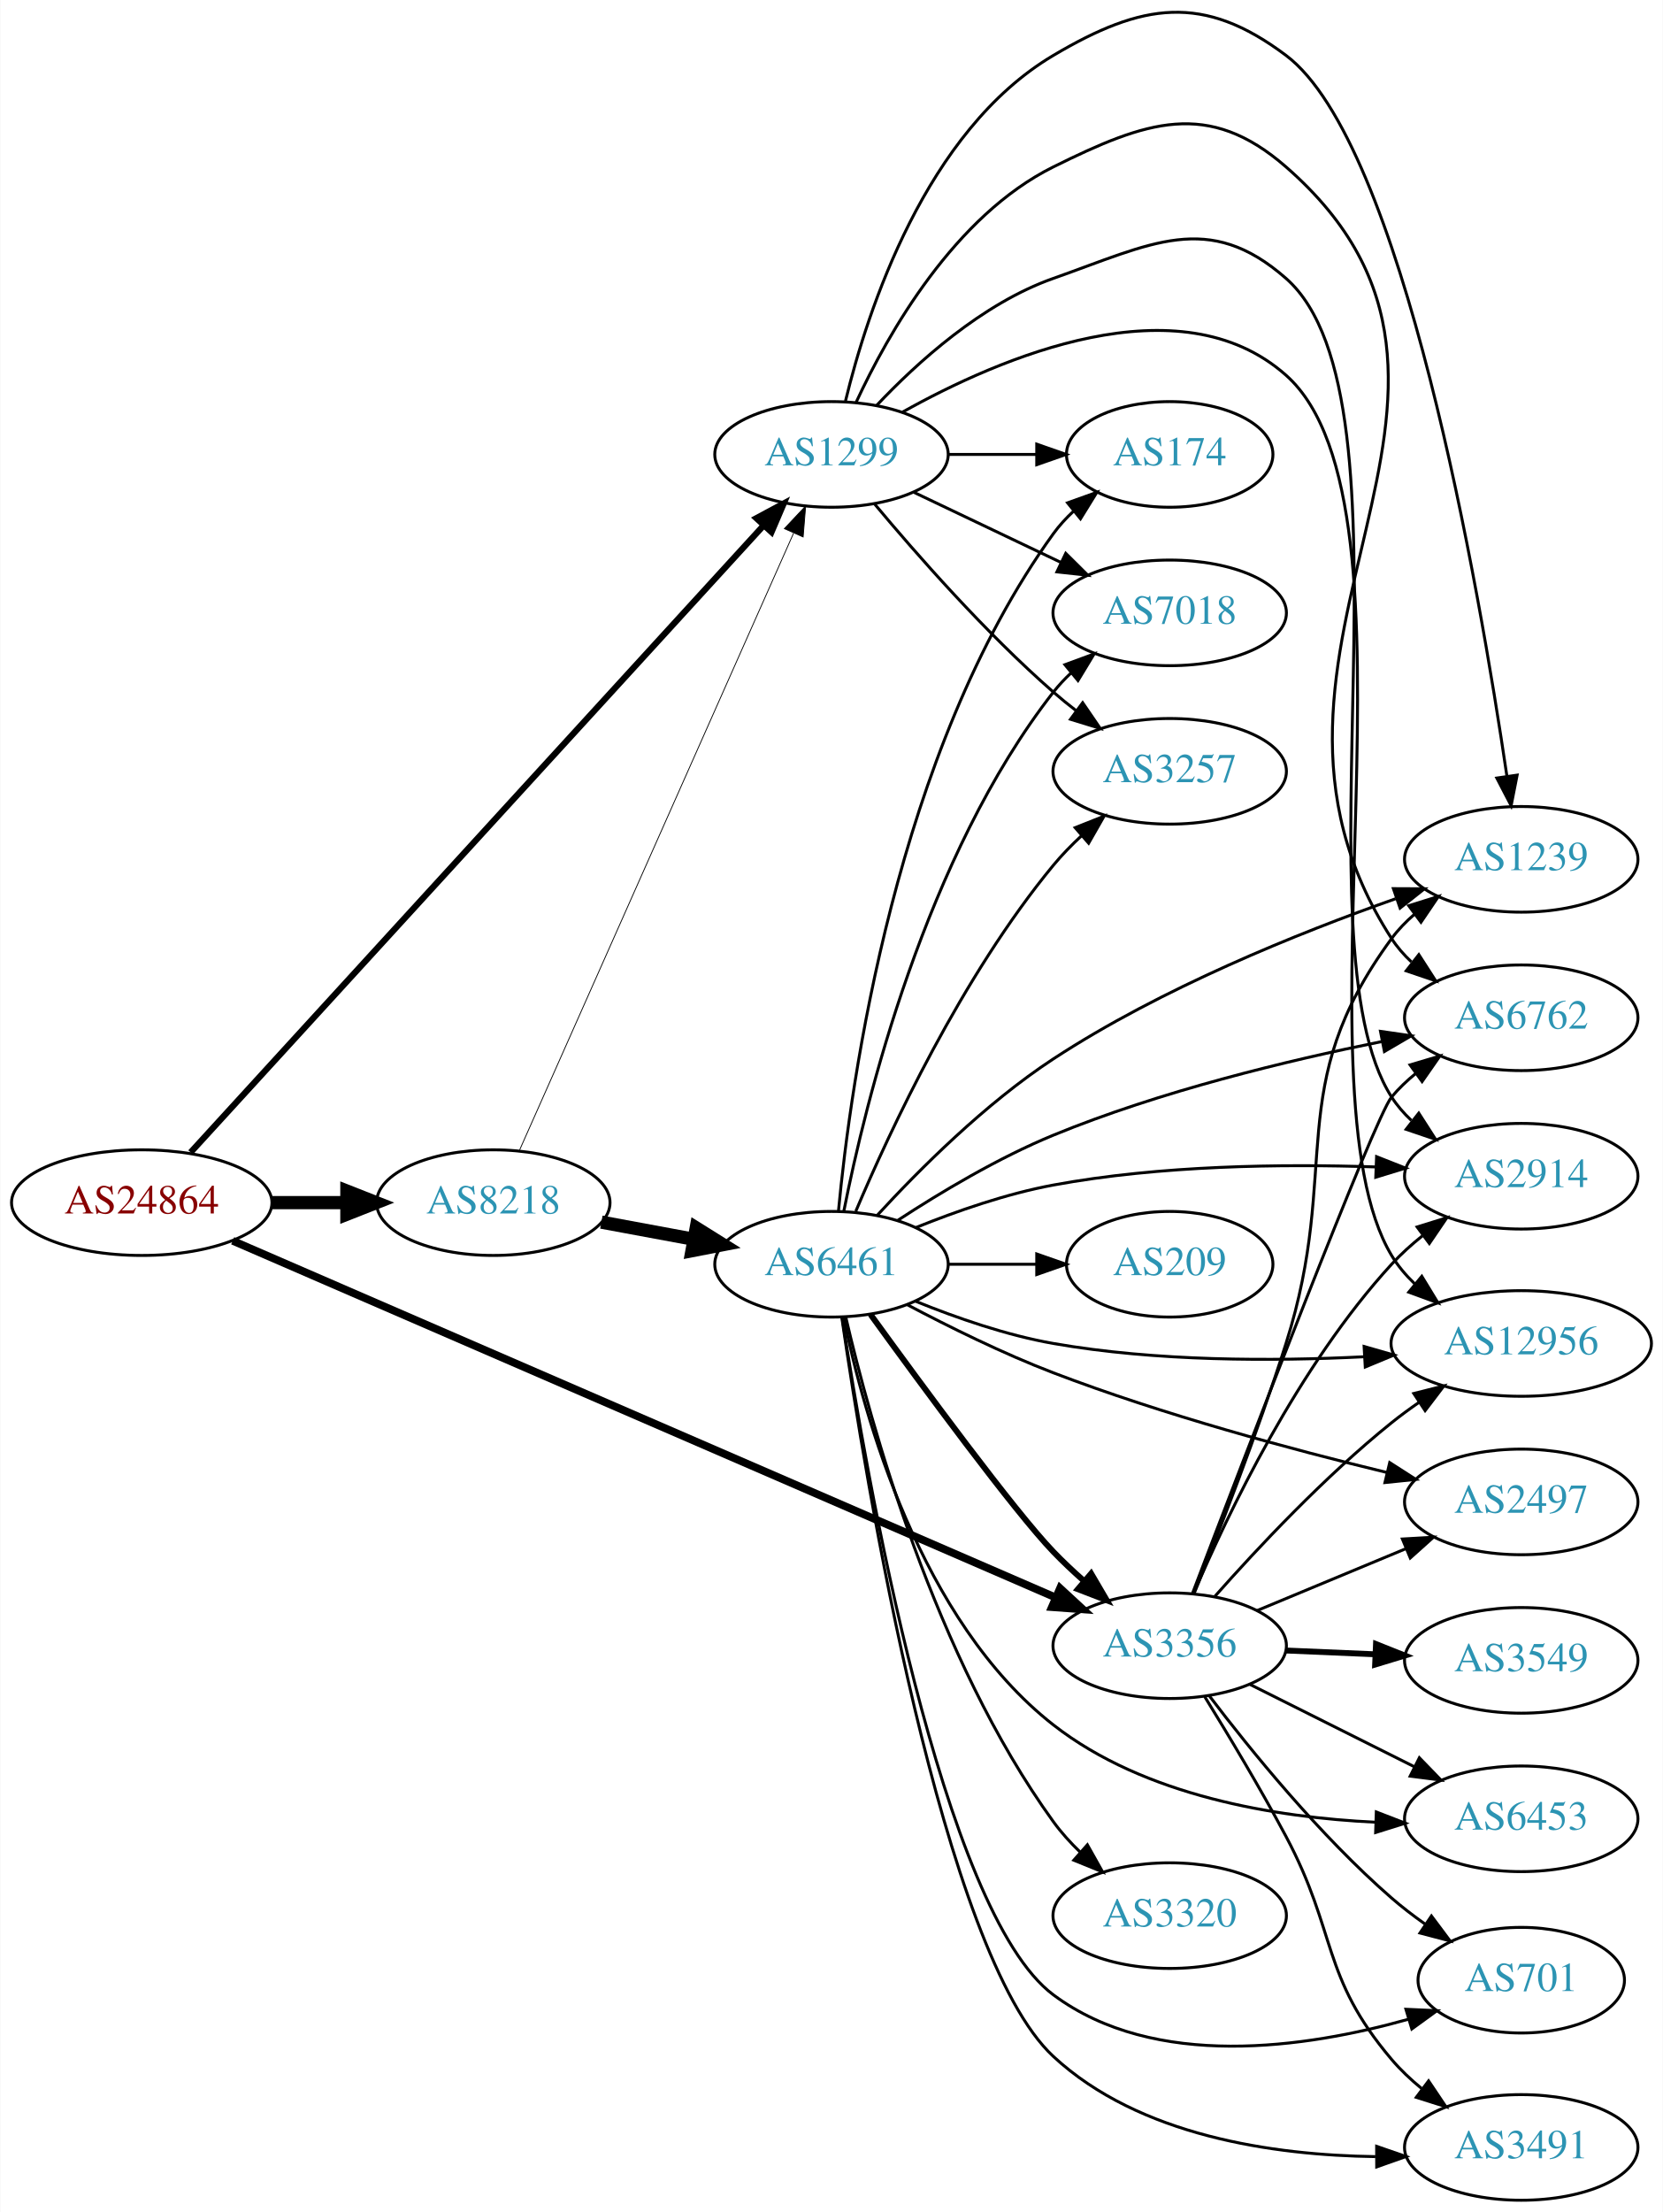
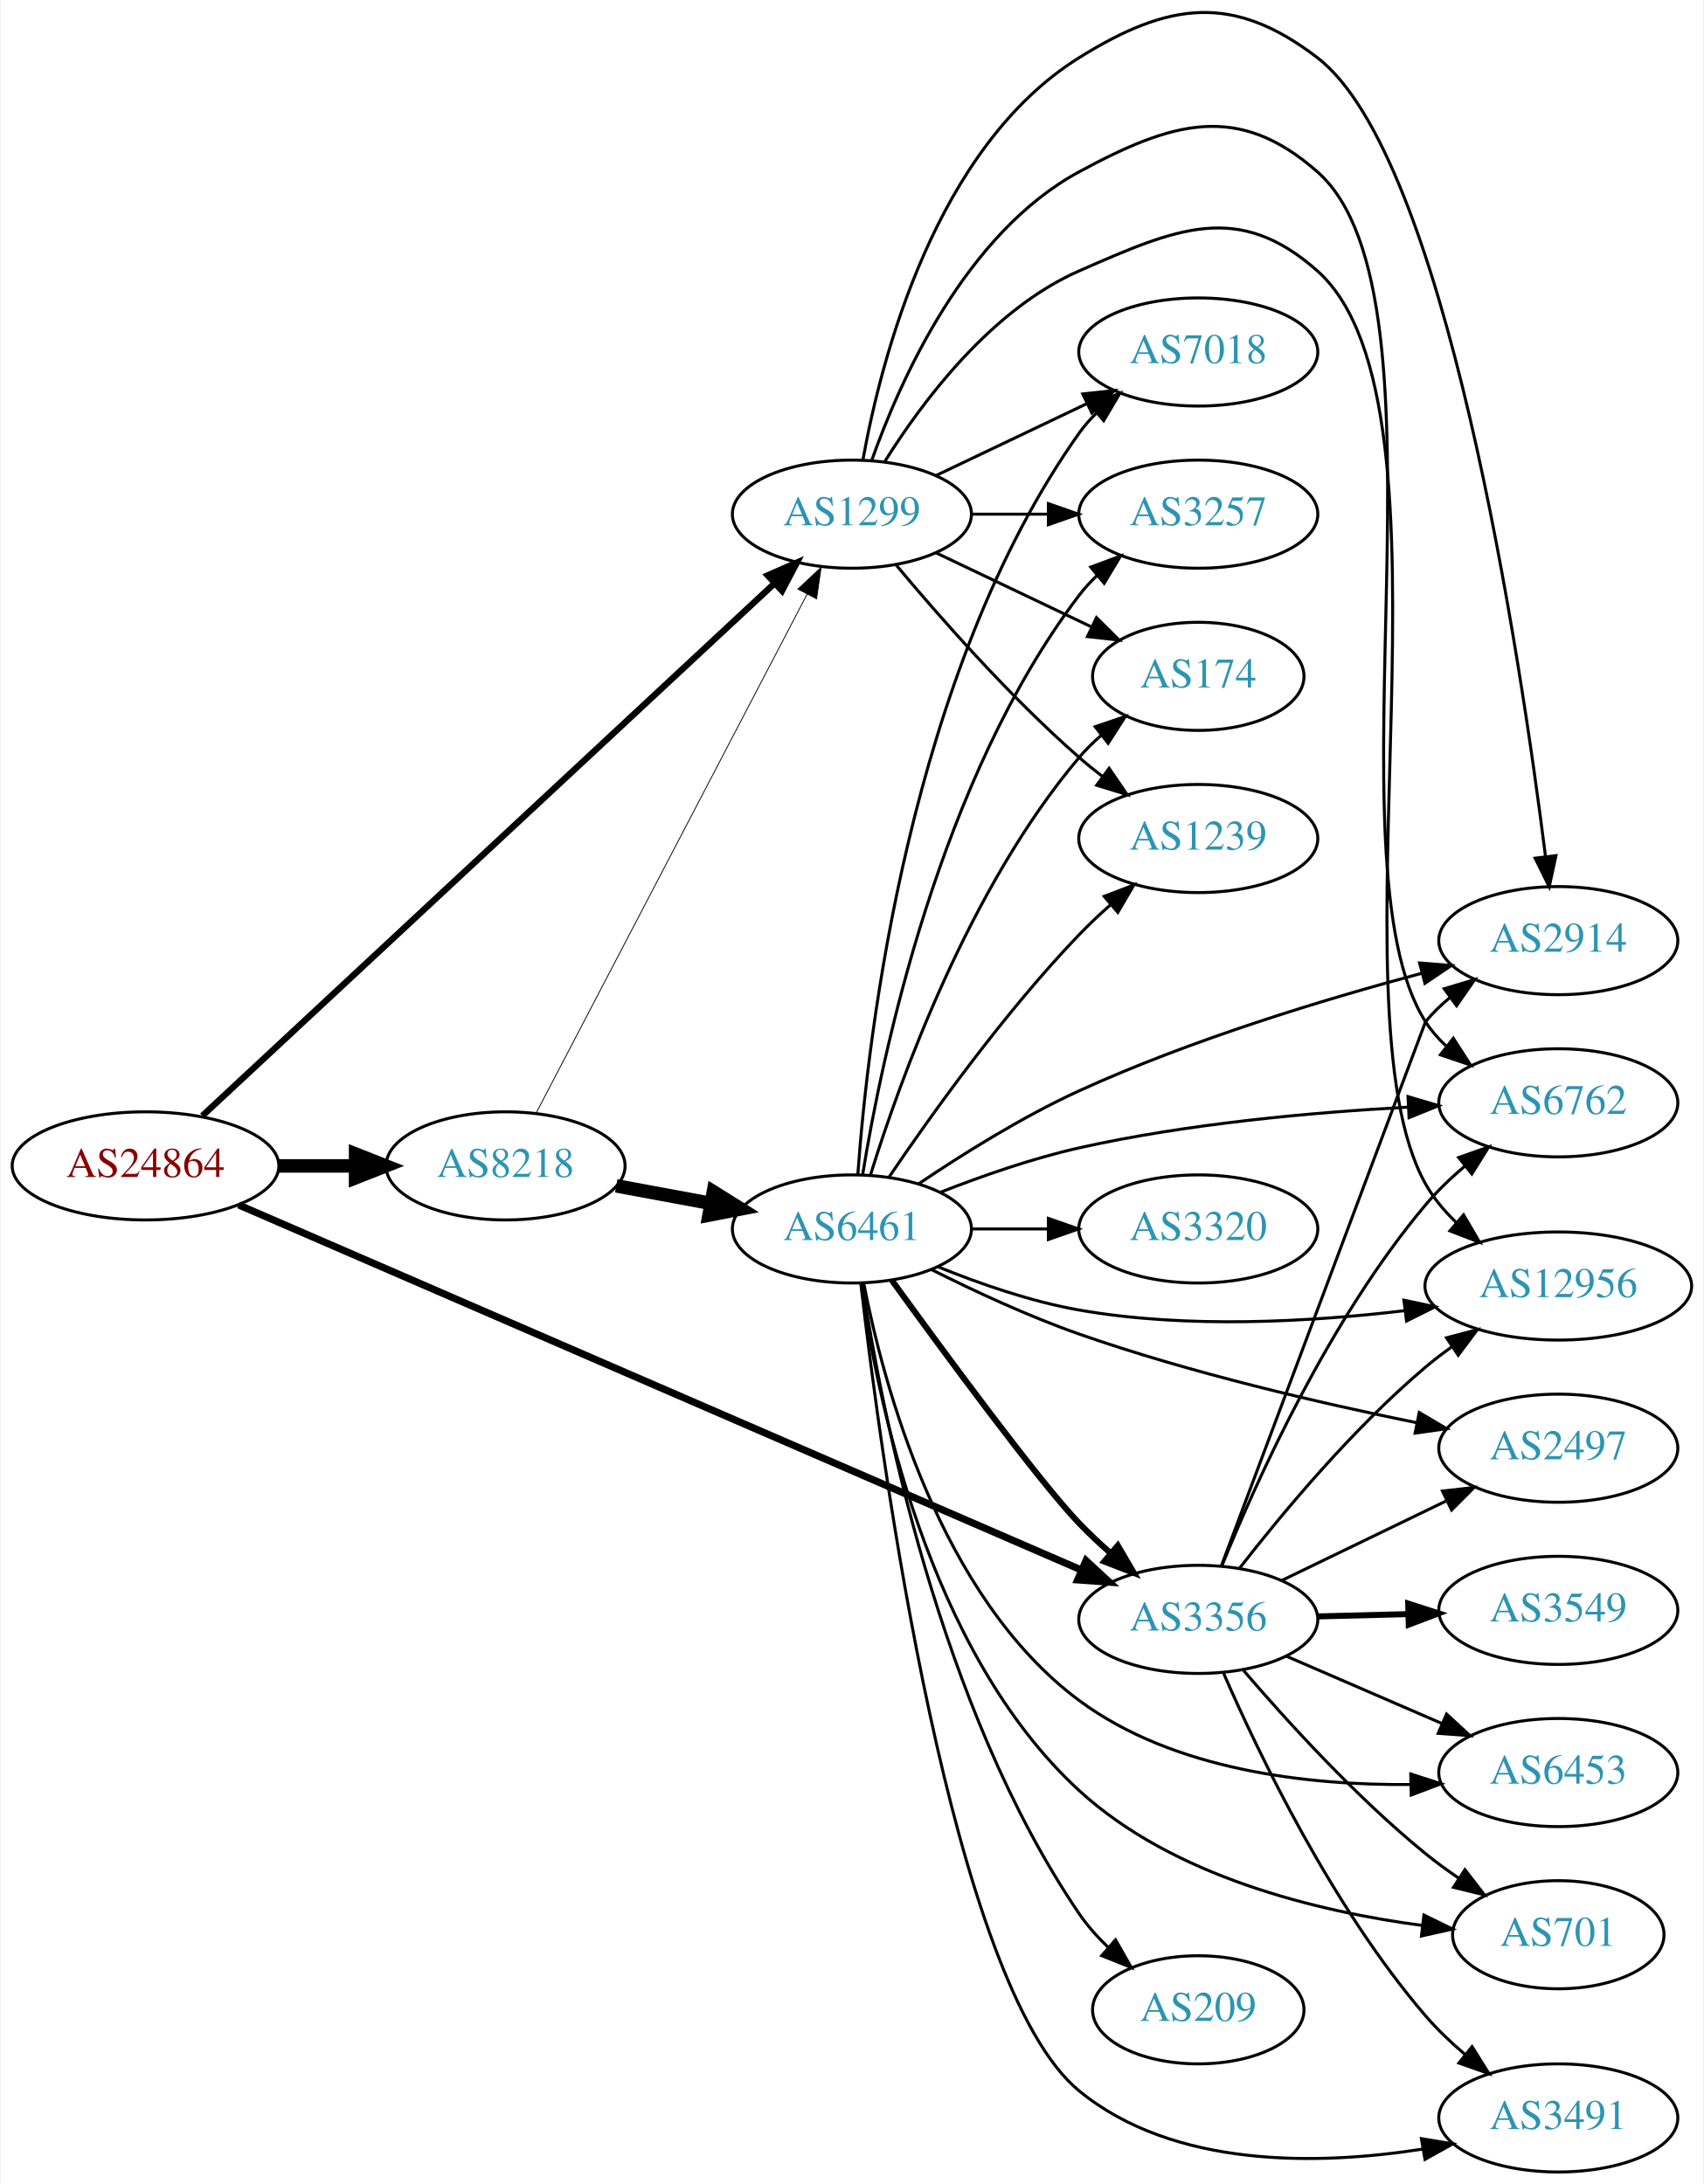
- <svg xmlns="http://www.w3.org/2000/svg" xmlns:xlink="http://www.w3.org/1999/xlink" width="567pt" height="754pt" viewBox="0.00 0.00 566.66 753.88">
-   <g id="graph0" class="graph" transform="scale(1 1) rotate(0) translate(4 749.875)">
-     <polygon fill="white" stroke="none" points="-4,4 -4,-749.875 562.663,-749.875 562.663,4 -4,4" />
+ <svg xmlns="http://www.w3.org/2000/svg" xmlns:xlink="http://www.w3.org/1999/xlink" width="567pt" height="727pt" viewBox="0.00 0.00 566.66 727.20">
+   <g id="graph0" class="graph" transform="scale(1 1) rotate(0) translate(4 723.201)">
+     <polygon fill="white" stroke="none" points="-4,4 -4,-723.201 562.663,-723.201 562.663,4 -4,4" />
    <g id="node1" class="node">
      <g id="a_node1">
        <a xlink:href="/asn/24864" xlink:title="AS24864 ~ Raiffeisen Informatik GmbH [AT]">
-           <ellipse fill="#ffffff" stroke="black" cx="44.196" cy="-340" rx="44.393" ry="18" />
-           <text text-anchor="middle" x="44.196" y="-336.3" font-family="Times,serif" font-size="14.00" fill="#880000">AS24864</text>
+           <ellipse fill="#ffffff" stroke="black" cx="44.196" cy="-335" rx="44.393" ry="18" />
+           <text text-anchor="middle" x="44.196" y="-331.3" font-family="Times,serif" font-size="14.00" fill="#880000">AS24864</text>
        </a>
      </g>
    </g>
    <g id="node2" class="node">
      <g id="a_node2">
        <a xlink:href="/asn/1299" xlink:title="AS1299 ~ Telia Carrier [EU]">
-           <ellipse fill="#ffffff" stroke="black" cx="279.332" cy="-595" rx="39.794" ry="18" />
-           <text text-anchor="middle" x="279.332" y="-591.3" font-family="Times,serif" font-size="14.00" fill="#2c94b3">AS1299</text>
+           <ellipse fill="#ffffff" stroke="black" cx="279.332" cy="-552" rx="39.794" ry="18" />
+           <text text-anchor="middle" x="279.332" y="-548.3" font-family="Times,serif" font-size="14.00" fill="#2c94b3">AS1299</text>
        </a>
      </g>
    </g>
    <g id="edge1" class="edge">
-       <path fill="none" stroke="black" stroke-width="2.118" d="M60.855,-357.127C101.266,-401.328 209.174,-519.357 256.064,-570.644" />
-       <polygon fill="black" stroke="black" stroke-width="2.118" points="253.715,-573.262 263.045,-578.28 258.881,-568.538 253.715,-573.262" />
+       <path fill="none" stroke="black" stroke-width="2.118" d="M63.103,-351.667C104.412,-390.118 206.444,-485.087 253.646,-529.023" />
+       <polygon fill="black" stroke="black" stroke-width="2.118" points="251.295,-531.616 261,-535.868 256.065,-526.492 251.295,-531.616" />
    </g>
    <g id="node3" class="node">
      <g id="a_node3">
        <a xlink:href="/asn/3356" xlink:title="AS3356 ~ Level 3 Parent, LLC [US]">
-           <ellipse fill="#ffffff" stroke="black" cx="394.625" cy="-189" rx="39.794" ry="18" />
-           <text text-anchor="middle" x="394.625" y="-185.3" font-family="Times,serif" font-size="14.00" fill="#2c94b3">AS3356</text>
+           <ellipse fill="#ffffff" stroke="black" cx="394.625" cy="-184" rx="39.794" ry="18" />
+           <text text-anchor="middle" x="394.625" y="-180.3" font-family="Times,serif" font-size="14.00" fill="#2c94b3">AS3356</text>
        </a>
      </g>
    </g>
    <g id="edge2" class="edge">
-       <path fill="none" stroke="black" stroke-width="2.647" d="M75.204,-326.995C138.582,-299.529 285.964,-235.657 355.725,-205.425" />
-       <polygon fill="black" stroke="black" stroke-width="2.647" points="357.252,-208.577 365.036,-201.39 354.469,-202.155 357.252,-208.577" />
+       <path fill="none" stroke="black" stroke-width="2.382" d="M75.204,-321.995C138.582,-294.529 285.964,-230.657 355.725,-200.425" />
+       <polygon fill="black" stroke="black" stroke-width="2.382" points="357.252,-203.577 365.036,-196.39 354.469,-197.155 357.252,-203.577" />
    </g>
    <g id="node4" class="node">
      <g id="a_node4">
        <a xlink:href="/asn/8218" xlink:title="AS8218 ~ legacy Neotelecoms [FR]">
-           <ellipse fill="#ffffff" stroke="black" cx="164.039" cy="-340" rx="39.794" ry="18" />
-           <text text-anchor="middle" x="164.039" y="-336.3" font-family="Times,serif" font-size="14.00" fill="#2c94b3">AS8218</text>
+           <ellipse fill="#ffffff" stroke="black" cx="164.039" cy="-335" rx="39.794" ry="18" />
+           <text text-anchor="middle" x="164.039" y="-331.3" font-family="Times,serif" font-size="14.00" fill="#2c94b3">AS8218</text>
        </a>
      </g>
    </g>
    <g id="edge3" class="edge">
-       <path fill="none" stroke="black" stroke-width="4.5" d="M88.407,-340C96.72,-340 105.482,-340 113.965,-340" />
-       <polygon fill="black" stroke="black" stroke-width="4.5" points="114.123,-343.938 124.123,-340 114.123,-336.063 114.123,-343.938" />
+       <path fill="none" stroke="black" stroke-width="4.5" d="M88.407,-335C96.72,-335 105.482,-335 113.965,-335" />
+       <polygon fill="black" stroke="black" stroke-width="4.5" points="114.123,-338.938 124.123,-335 114.123,-331.063 114.123,-338.938" />
    </g>
    <g id="node5" class="node">
      <g id="a_node5">
        <a xlink:href="/asn/2914" xlink:title="AS2914 ~ NTT America, Inc. [US]">
-           <ellipse fill="#ffffff" stroke="black" cx="514.467" cy="-349" rx="39.794" ry="18" />
-           <text text-anchor="middle" x="514.467" y="-345.3" font-family="Times,serif" font-size="14.00" fill="#2c94b3">AS2914</text>
+           <ellipse fill="#ffffff" stroke="black" cx="514.467" cy="-410" rx="39.794" ry="18" />
+           <text text-anchor="middle" x="514.467" y="-406.3" font-family="Times,serif" font-size="14.00" fill="#2c94b3">AS2914</text>
        </a>
      </g>
    </g>
    <g id="edge4" class="edge">
-       <path fill="none" stroke="black" d="M294.669,-611.652C308.432,-626.251 330.669,-646.441 354.978,-655 388.219,-666.703 407.805,-678.27 434.271,-655 481.218,-613.721 436.524,-428.623 470.271,-376 472.133,-373.097 474.43,-370.451 476.987,-368.053" />
-       <polygon fill="black" stroke="black" points="479.536,-370.502 485.259,-361.586 475.225,-364.988 479.536,-370.502" />
+       <path fill="none" stroke="black" d="M283.012,-570.154C289.034,-603.576 307.068,-674.153 354.978,-704 384.89,-722.634 406.298,-725.435 434.271,-704 476.899,-671.336 501.75,-505.312 510.189,-438.203" />
+       <polygon fill="black" stroke="black" points="513.702,-438.307 511.446,-427.955 506.754,-437.454 513.702,-438.307" />
    </g>
    <g id="node6" class="node">
      <g id="a_node6">
-         <a xlink:href="/asn/174" xlink:title="AS174 ~ Cogent Communications [US]">
-           <ellipse fill="#ffffff" stroke="black" cx="394.625" cy="-595" rx="35.194" ry="18" />
-           <text text-anchor="middle" x="394.625" y="-591.3" font-family="Times,serif" font-size="14.00" fill="#2c94b3">AS174</text>
+         <a xlink:href="/asn/7018" xlink:title="AS7018 ~ AT&amp;T Services, Inc. [US]">
+           <ellipse fill="#ffffff" stroke="black" cx="394.625" cy="-606" rx="39.794" ry="18" />
+           <text text-anchor="middle" x="394.625" y="-602.3" font-family="Times,serif" font-size="14.00" fill="#2c94b3">AS7018</text>
        </a>
      </g>
    </g>
    <g id="edge5" class="edge">
-       <path fill="none" stroke="black" d="M319.004,-595C328.709,-595 339.2,-595 349.163,-595" />
-       <polygon fill="black" stroke="black" points="349.299,-598.5 359.299,-595 349.299,-591.5 349.299,-598.5" />
+       <path fill="none" stroke="black" d="M307.468,-564.934C322.462,-572.081 341.283,-581.052 357.506,-588.785" />
+       <polygon fill="black" stroke="black" points="356.177,-592.028 366.71,-593.171 359.188,-585.709 356.177,-592.028" />
    </g>
    <g id="node7" class="node">
      <g id="a_node7">
-         <a xlink:href="/asn/12956" xlink:title="AS12956 ~ TELXIUS [ES]">
-           <ellipse fill="#ffffff" stroke="black" cx="514.467" cy="-292" rx="44.393" ry="18" />
-           <text text-anchor="middle" x="514.467" y="-288.3" font-family="Times,serif" font-size="14.00" fill="#2c94b3">AS12956</text>
+         <a xlink:href="/asn/6762" xlink:title="AS6762 ~ TELECOM ITALIA SPARKLE S.p.A. [IT]">
+           <ellipse fill="#ffffff" stroke="black" cx="514.467" cy="-356" rx="39.794" ry="18" />
+           <text text-anchor="middle" x="514.467" y="-352.3" font-family="Times,serif" font-size="14.00" fill="#2c94b3">AS6762</text>
        </a>
      </g>
    </g>
    <g id="edge6" class="edge">
-       <path fill="none" stroke="black" d="M303.595,-609.451C336.813,-628.044 397.838,-654.323 434.271,-622 484.499,-577.439 435.657,-379.536 470.271,-322 472.382,-318.492 475.078,-315.292 478.091,-312.4" />
-       <polygon fill="black" stroke="black" points="480.567,-314.896 486.077,-305.846 476.126,-309.485 480.567,-314.896" />
+       <path fill="none" stroke="black" d="M285.943,-569.938C295.352,-596.545 317.101,-645.527 354.978,-666 385.98,-682.757 407.826,-689.294 434.271,-666 481.843,-624.096 436.096,-436.395 470.271,-383 472.13,-380.095 474.426,-377.448 476.981,-375.049" />
+       <polygon fill="black" stroke="black" points="479.53,-377.499 485.251,-368.581 475.218,-371.985 479.53,-377.499" />
    </g>
    <g id="node8" class="node">
      <g id="a_node8">
-         <a xlink:href="/asn/7018" xlink:title="AS7018 ~ AT&amp;T Services, Inc. [US]">
-           <ellipse fill="#ffffff" stroke="black" cx="394.625" cy="-541" rx="39.794" ry="18" />
-           <text text-anchor="middle" x="394.625" y="-537.3" font-family="Times,serif" font-size="14.00" fill="#2c94b3">AS7018</text>
+         <a xlink:href="/asn/3257" xlink:title="AS3257 ~ GTT [DE]">
+           <ellipse fill="#ffffff" stroke="black" cx="394.625" cy="-552" rx="39.794" ry="18" />
+           <text text-anchor="middle" x="394.625" y="-548.3" font-family="Times,serif" font-size="14.00" fill="#2c94b3">AS3257</text>
        </a>
      </g>
    </g>
    <g id="edge7" class="edge">
-       <path fill="none" stroke="black" d="M307.468,-582.066C322.462,-574.919 341.283,-565.948 357.506,-558.215" />
-       <polygon fill="black" stroke="black" points="359.188,-561.291 366.71,-553.829 356.177,-554.972 359.188,-561.291" />
+       <path fill="none" stroke="black" d="M319.004,-552C327.207,-552 335.971,-552 344.503,-552" />
+       <polygon fill="black" stroke="black" points="344.742,-555.5 354.742,-552 344.742,-548.5 344.742,-555.5" />
    </g>
    <g id="node9" class="node">
      <g id="a_node9">
-         <a xlink:href="/asn/3257" xlink:title="AS3257 ~ GTT [DE]">
-           <ellipse fill="#ffffff" stroke="black" cx="394.625" cy="-487" rx="39.794" ry="18" />
-           <text text-anchor="middle" x="394.625" y="-483.3" font-family="Times,serif" font-size="14.00" fill="#2c94b3">AS3257</text>
+         <a xlink:href="/asn/174" xlink:title="AS174 ~ Cogent Communications [US]">
+           <ellipse fill="#ffffff" stroke="black" cx="394.625" cy="-498" rx="35.194" ry="18" />
+           <text text-anchor="middle" x="394.625" y="-494.3" font-family="Times,serif" font-size="14.00" fill="#2c94b3">AS174</text>
        </a>
      </g>
    </g>
    <g id="edge8" class="edge">
-       <path fill="none" stroke="black" d="M293.962,-578.183C308.244,-561.071 331.791,-534.255 354.978,-514 357.444,-511.846 360.082,-509.706 362.78,-507.628" />
-       <polygon fill="black" stroke="black" points="364.953,-510.375 370.934,-501.63 360.805,-504.736 364.953,-510.375" />
+       <path fill="none" stroke="black" d="M307.468,-539.066C322.9,-531.71 342.385,-522.423 358.92,-514.541" />
+       <polygon fill="black" stroke="black" points="360.741,-517.551 368.262,-510.089 357.729,-511.232 360.741,-517.551" />
    </g>
    <g id="node10" class="node">
      <g id="a_node10">
        <a xlink:href="/asn/1239" xlink:title="AS1239 ~ Sprint [US]">
-           <ellipse fill="#ffffff" stroke="black" cx="514.467" cy="-457" rx="39.794" ry="18" />
-           <text text-anchor="middle" x="514.467" y="-453.3" font-family="Times,serif" font-size="14.00" fill="#2c94b3">AS1239</text>
+           <ellipse fill="#ffffff" stroke="black" cx="394.625" cy="-444" rx="39.794" ry="18" />
+           <text text-anchor="middle" x="394.625" y="-440.3" font-family="Times,serif" font-size="14.00" fill="#2c94b3">AS1239</text>
        </a>
      </g>
    </g>
    <g id="edge9" class="edge">
-       <path fill="none" stroke="black" d="M284.11,-613.23C291.571,-643.953 311.403,-705.21 354.978,-731 385.306,-748.95 406.104,-752.179 434.271,-731 474.022,-701.111 500.152,-549.419 509.562,-485.482" />
-       <polygon fill="black" stroke="black" points="513.066,-485.703 511.027,-475.307 506.138,-484.706 513.066,-485.703" />
+       <path fill="none" stroke="black" d="M293.962,-535.183C308.244,-518.071 331.791,-491.255 354.978,-471 357.444,-468.846 360.082,-466.706 362.78,-464.628" />
+       <polygon fill="black" stroke="black" points="364.953,-467.375 370.934,-458.63 360.805,-461.736 364.953,-467.375" />
    </g>
    <g id="node11" class="node">
      <g id="a_node11">
-         <a xlink:href="/asn/6762" xlink:title="AS6762 ~ TELECOM ITALIA SPARKLE S.p.A. [IT]">
-           <ellipse fill="#ffffff" stroke="black" cx="514.467" cy="-403" rx="39.794" ry="18" />
-           <text text-anchor="middle" x="514.467" y="-399.3" font-family="Times,serif" font-size="14.00" fill="#2c94b3">AS6762</text>
+         <a xlink:href="/asn/12956" xlink:title="AS12956 ~ TELXIUS [ES]">
+           <ellipse fill="#ffffff" stroke="black" cx="514.467" cy="-295" rx="44.393" ry="18" />
+           <text text-anchor="middle" x="514.467" y="-291.3" font-family="Times,serif" font-size="14.00" fill="#2c94b3">AS12956</text>
        </a>
      </g>
    </g>
    <g id="edge10" class="edge">
-       <path fill="none" stroke="black" d="M287.763,-612.834C298.615,-636.237 321.248,-676.292 354.978,-693 386.557,-708.643 407.716,-716.168 434.271,-693 523.172,-615.439 406.2,-529.065 470.271,-430 472.144,-427.104 474.449,-424.464 477.011,-422.068" />
-       <polygon fill="black" stroke="black" points="479.561,-424.518 485.291,-415.607 475.254,-418.999 479.561,-424.518" />
-     </g>
-     <g id="edge18" class="edge">
-       <path fill="none" stroke="black" d="M402.89,-206.999C414.294,-233.678 438.421,-284.293 470.271,-319 473.412,-322.422 477.01,-325.669 480.76,-328.676" />
-       <polygon fill="black" stroke="black" points="478.974,-331.708 489.093,-334.846 483.14,-326.082 478.974,-331.708" />
+       <path fill="none" stroke="black" d="M290.298,-569.562C302.601,-589.249 325.553,-620.103 354.978,-633 387.255,-647.148 407.927,-656.408 434.271,-633 485.124,-587.814 437.007,-388.34 470.271,-329 472.887,-324.333 476.429,-320.079 480.366,-316.282" />
+       <polygon fill="black" stroke="black" points="482.93,-318.696 488.284,-309.553 478.397,-313.362 482.93,-318.696" />
+     </g>
+     <g id="edge11" class="edge">
+       <path fill="none" stroke="black" d="M402.381,-202.011C420.756,-250.997 470.271,-383 470.271,-383 472.65,-385.91 475.43,-388.597 478.412,-391.057" />
+       <polygon fill="black" stroke="black" points="476.491,-393.987 486.64,-397.028 480.603,-388.322 476.491,-393.987" />
+     </g>
+     <g id="edge13" class="edge">
+       <path fill="none" stroke="black" d="M402.54,-201.963C413.815,-229.737 438.162,-283.872 470.271,-322 474.131,-326.583 478.695,-330.963 483.386,-334.964" />
+       <polygon fill="black" stroke="black" points="481.308,-337.784 491.3,-341.308 485.687,-332.322 481.308,-337.784" />
    </g>
    <g id="edge16" class="edge">
-       <path fill="none" stroke="black" d="M410.049,-205.842C424.392,-222.043 447.486,-246.705 470.271,-265 473.202,-267.353 476.35,-269.669 479.563,-271.895" />
-       <polygon fill="black" stroke="black" points="477.839,-274.952 488.112,-277.543 481.698,-269.111 477.839,-274.952" />
-     </g>
-     <g id="edge14" class="edge">
-       <path fill="none" stroke="black" d="M402.894,-206.667C411.121,-227.028 424.63,-261.596 434.271,-292 453.43,-352.421 432.74,-378.92 470.271,-430 472.497,-433.029 475.174,-435.796 478.091,-438.305" />
-       <polygon fill="black" stroke="black" points="476.114,-441.197 486.23,-444.347 480.286,-435.576 476.114,-441.197" />
-     </g>
-     <g id="edge15" class="edge">
-       <path fill="none" stroke="black" d="M402.394,-206.823C419.682,-252.215 464.5,-369.092 470.271,-376 472.681,-378.884 475.481,-381.555 478.476,-384.004" />
-       <polygon fill="black" stroke="black" points="476.566,-386.942 486.722,-389.961 480.665,-381.268 476.566,-386.942" />
+       <path fill="none" stroke="black" d="M408.403,-201.078C422.359,-219.035 445.979,-247.478 470.271,-268 472.988,-270.295 475.918,-272.536 478.926,-274.682" />
+       <polygon fill="black" stroke="black" points="477.249,-277.773 487.5,-280.449 481.155,-271.964 477.249,-277.773" />
    </g>
    <g id="node12" class="node">
      <g id="a_node12">
        <a xlink:href="/asn/2497" xlink:title="AS2497 ~ Internet Initiative Japan Inc. [JP]">
-           <ellipse fill="#ffffff" stroke="black" cx="514.467" cy="-238" rx="39.794" ry="18" />
-           <text text-anchor="middle" x="514.467" y="-234.3" font-family="Times,serif" font-size="14.00" fill="#2c94b3">AS2497</text>
-         </a>
-       </g>
-     </g>
-     <g id="edge11" class="edge">
-       <path fill="none" stroke="black" d="M424.452,-200.987C439.717,-207.334 458.666,-215.213 475.153,-222.069" />
-       <polygon fill="black" stroke="black" points="473.951,-225.359 484.529,-225.967 476.639,-218.896 473.951,-225.359" />
+           <ellipse fill="#ffffff" stroke="black" cx="514.467" cy="-241" rx="39.794" ry="18" />
+           <text text-anchor="middle" x="514.467" y="-237.3" font-family="Times,serif" font-size="14.00" fill="#2c94b3">AS2497</text>
+         </a>
+       </g>
+     </g>
+     <g id="edge12" class="edge">
+       <path fill="none" stroke="black" d="M422.365,-196.934C438.523,-204.75 459.338,-214.818 476.992,-223.357" />
+       <polygon fill="black" stroke="black" points="475.898,-226.716 486.425,-227.92 478.947,-220.415 475.898,-226.716" />
    </g>
    <g id="node13" class="node">
      <g id="a_node13">
-         <a xlink:href="/asn/6453" xlink:title="AS6453 ~ TATA COMMUNICATIONS (AMERICA) INC [US]">
-           <ellipse fill="#ffffff" stroke="black" cx="514.467" cy="-130" rx="39.794" ry="18" />
-           <text text-anchor="middle" x="514.467" y="-126.3" font-family="Times,serif" font-size="14.00" fill="#2c94b3">AS6453</text>
-         </a>
-       </g>
-     </g>
-     <g id="edge12" class="edge">
-       <path fill="none" stroke="black" d="M422.071,-175.759C438.598,-167.485 460.082,-156.728 478.068,-147.723" />
-       <polygon fill="black" stroke="black" points="479.734,-150.803 487.109,-143.197 476.6,-144.544 479.734,-150.803" />
+         <a xlink:href="/asn/3549" xlink:title="AS3549 ~ Level 3 Parent, LLC [US]">
+           <ellipse fill="#ffffff" stroke="black" cx="514.467" cy="-187" rx="39.794" ry="18" />
+           <text text-anchor="middle" x="514.467" y="-183.3" font-family="Times,serif" font-size="14.00" fill="#2c94b3">AS3549</text>
+         </a>
+       </g>
+     </g>
+     <g id="edge14" class="edge">
+       <path fill="none" stroke="black" stroke-width="2" d="M434.537,-184.991C444.091,-185.234 454.44,-185.497 464.403,-185.751" />
+       <polygon fill="black" stroke="black" stroke-width="2" points="464.509,-189.255 474.595,-186.01 464.688,-182.257 464.509,-189.255" />
    </g>
    <g id="node14" class="node">
      <g id="a_node14">
-         <a xlink:href="/asn/701" xlink:title="AS701 ~ UUNET [US]">
-           <ellipse fill="#ffffff" stroke="black" cx="514.467" cy="-75" rx="35.194" ry="18" />
-           <text text-anchor="middle" x="514.467" y="-71.3" font-family="Times,serif" font-size="14.00" fill="#2c94b3">AS701</text>
-         </a>
-       </g>
-     </g>
-     <g id="edge13" class="edge">
-       <path fill="none" stroke="black" d="M408.136,-171.904C422.047,-153.583 445.8,-124.27 470.271,-103 473.781,-99.95 477.648,-96.982 481.583,-94.191" />
-       <polygon fill="black" stroke="black" points="483.851,-96.883 490.191,-88.395 479.941,-91.076 483.851,-96.883" />
+         <a xlink:href="/asn/6453" xlink:title="AS6453 ~ TATA COMMUNICATIONS (AMERICA) INC [US]">
+           <ellipse fill="#ffffff" stroke="black" cx="514.467" cy="-133" rx="39.794" ry="18" />
+           <text text-anchor="middle" x="514.467" y="-129.3" font-family="Times,serif" font-size="14.00" fill="#2c94b3">AS6453</text>
+         </a>
+       </g>
+     </g>
+     <g id="edge15" class="edge">
+       <path fill="none" stroke="black" d="M423.851,-171.784C439.333,-165.084 458.738,-156.686 475.528,-149.419" />
+       <polygon fill="black" stroke="black" points="477.276,-152.477 485.063,-145.293 474.495,-146.053 477.276,-152.477" />
    </g>
    <g id="node15" class="node">
      <g id="a_node15">
-         <a xlink:href="/asn/3549" xlink:title="AS3549 ~ Level 3 Parent, LLC [US]">
-           <ellipse fill="#ffffff" stroke="black" cx="514.467" cy="-184" rx="39.794" ry="18" />
-           <text text-anchor="middle" x="514.467" y="-180.3" font-family="Times,serif" font-size="14.00" fill="#2c94b3">AS3549</text>
+         <a xlink:href="/asn/701" xlink:title="AS701 ~ UUNET [US]">
+           <ellipse fill="#ffffff" stroke="black" cx="514.467" cy="-79" rx="35.194" ry="18" />
+           <text text-anchor="middle" x="514.467" y="-75.3" font-family="Times,serif" font-size="14.00" fill="#2c94b3">AS701</text>
        </a>
      </g>
    </g>
    <g id="edge17" class="edge">
-       <path fill="none" stroke="black" stroke-width="2" d="M434.211,-187.363C443.977,-186.948 454.594,-186.498 464.788,-186.065" />
-       <polygon fill="black" stroke="black" stroke-width="2" points="464.952,-189.562 474.794,-185.641 464.655,-182.568 464.952,-189.562" />
+       <path fill="none" stroke="black" d="M409.697,-166.992C423.957,-150.343 447.154,-124.809 470.271,-106 473.761,-103.16 477.57,-100.383 481.433,-97.755" />
+       <polygon fill="black" stroke="black" points="483.392,-100.657 489.874,-92.276 479.581,-94.785 483.392,-100.657" />
    </g>
    <g id="node16" class="node">
      <g id="a_node16">
        <a xlink:href="/asn/3491" xlink:title="AS3491 ~ PCCW Global, Inc. [US]">
          <ellipse fill="#ffffff" stroke="black" cx="514.467" cy="-18" rx="39.794" ry="18" />
          <text text-anchor="middle" x="514.467" y="-14.3" font-family="Times,serif" font-size="14.00" fill="#2c94b3">AS3491</text>
        </a>
      </g>
    </g>
-     <g id="edge19" class="edge">
-       <path fill="none" stroke="black" d="M406.577,-171.6C414.575,-158.654 425.507,-140.454 434.271,-124 451.841,-91.012 446.105,-76.512 470.271,-48 473.274,-44.456 476.79,-41.136 480.496,-38.091" />
-       <polygon fill="black" stroke="black" points="482.88,-40.679 488.787,-31.883 478.684,-35.075 482.88,-40.679" />
-     </g>
-     <g id="edge21" class="edge">
-       <path fill="none" stroke="black" stroke-width="0.281" d="M173.005,-357.931C192.595,-402.023 243.201,-515.927 266.397,-568.137" />
-       <polygon fill="black" stroke="black" stroke-width="0.281" points="263.266,-569.71 270.524,-577.427 269.663,-566.868 263.266,-569.71" />
+     <g id="edge18" class="edge">
+       <path fill="none" stroke="black" d="M403.1,-165.96C414.77,-139.173 439.234,-88.159 470.271,-52 474.174,-47.453 478.76,-43.092 483.46,-39.099" />
+       <polygon fill="black" stroke="black" points="485.76,-41.741 491.376,-32.757 481.383,-36.277 485.76,-41.741" />
+     </g>
+     <g id="edge20" class="edge">
+       <path fill="none" stroke="black" stroke-width="0.281" d="M174.31,-352.758C194.193,-390.842 241.025,-480.543 264.463,-525.436" />
+       <polygon fill="black" stroke="black" stroke-width="0.281" points="261.36,-527.056 269.091,-534.301 267.566,-523.817 261.36,-527.056" />
    </g>
    <g id="node17" class="node">
      <g id="a_node17">
        <a xlink:href="/asn/6461" xlink:title="AS6461 ~ Zayo Bandwidth [US]">
-           <ellipse fill="#ffffff" stroke="black" cx="279.332" cy="-319" rx="39.794" ry="18" />
-           <text text-anchor="middle" x="279.332" y="-315.3" font-family="Times,serif" font-size="14.00" fill="#2c94b3">AS6461</text>
-         </a>
-       </g>
-     </g>
-     <g id="edge20" class="edge">
-       <path fill="none" stroke="black" stroke-width="4.5" d="M200.885,-333.355C210.907,-331.498 221.938,-329.453 232.454,-327.504" />
-       <polygon fill="black" stroke="black" stroke-width="4.5" points="233.214,-331.368 242.329,-325.673 231.779,-323.624 233.214,-331.368" />
+           <ellipse fill="#ffffff" stroke="black" cx="279.332" cy="-314" rx="39.794" ry="18" />
+           <text text-anchor="middle" x="279.332" y="-310.3" font-family="Times,serif" font-size="14.00" fill="#2c94b3">AS6461</text>
+         </a>
+       </g>
+     </g>
+     <g id="edge19" class="edge">
+       <path fill="none" stroke="black" stroke-width="4.5" d="M200.885,-328.355C210.907,-326.498 221.938,-324.453 232.454,-322.504" />
+       <polygon fill="black" stroke="black" stroke-width="4.5" points="233.214,-326.368 242.329,-320.673 231.779,-318.624 233.214,-326.368" />
    </g>
    <g id="edge25" class="edge">
-       <path fill="none" stroke="black" stroke-width="2" d="M292.637,-301.888C310.158,-277.694 341.647,-234.885 354.978,-221 358.187,-217.658 361.731,-214.323 365.332,-211.137" />
-       <polygon fill="black" stroke="black" stroke-width="2" points="367.843,-213.596 373.198,-204.455 363.311,-208.262 367.843,-213.596" />
+       <path fill="none" stroke="black" stroke-width="2" d="M292.637,-296.888C310.158,-272.694 341.647,-229.885 354.978,-216 358.187,-212.658 361.731,-209.323 365.332,-206.137" />
+       <polygon fill="black" stroke="black" stroke-width="2" points="367.843,-208.596 373.198,-199.455 363.311,-203.262 367.843,-208.596" />
+     </g>
+     <g id="edge24" class="edge">
+       <path fill="none" stroke="black" d="M301.431,-328.956C315.968,-338.762 336.012,-351.326 354.978,-360 392.031,-376.946 436.432,-390.411 468.8,-399.078" />
+       <polygon fill="black" stroke="black" points="468.3,-402.566 478.861,-401.722 470.079,-395.796 468.3,-402.566" />
+     </g>
+     <g id="edge29" class="edge">
+       <path fill="none" stroke="black" d="M281.305,-332.185C284.565,-377.838 298.361,-499.321 354.978,-579 356.667,-581.377 358.634,-583.615 360.77,-585.707" />
+       <polygon fill="black" stroke="black" points="358.618,-588.471 368.518,-592.247 363.133,-583.122 358.618,-588.471" />
    </g>
    <g id="edge31" class="edge">
-       <path fill="none" stroke="black" d="M308.08,-331.499C321.879,-337.073 338.988,-343.041 354.978,-346 391.325,-352.727 433.161,-353.221 464.72,-352.17" />
-       <polygon fill="black" stroke="black" points="465.153,-355.656 475.006,-351.762 464.875,-348.661 465.153,-355.656" />
+       <path fill="none" stroke="black" d="M308.893,-326.253C322.591,-331.628 339.38,-337.5 354.978,-341 391.079,-349.1 432.762,-352.83 464.318,-354.546" />
+       <polygon fill="black" stroke="black" points="464.448,-358.057 474.608,-355.054 464.793,-351.065 464.448,-358.057" />
+     </g>
+     <g id="edge28" class="edge">
+       <path fill="none" stroke="black" d="M282.916,-332.157C289.212,-371.036 308.386,-463.776 354.978,-525 356.744,-527.32 358.767,-529.518 360.941,-531.581" />
+       <polygon fill="black" stroke="black" points="358.83,-534.378 368.761,-538.068 363.298,-528.99 358.83,-534.378" />
+     </g>
+     <g id="edge32" class="edge">
+       <path fill="none" stroke="black" d="M285.575,-332.18C295.247,-363.321 318.321,-427.691 354.978,-471 357.146,-473.561 359.611,-475.995 362.222,-478.276" />
+       <polygon fill="black" stroke="black" points="360.312,-481.225 370.343,-484.636 364.628,-475.714 360.312,-481.225" />
+     </g>
+     <g id="edge22" class="edge">
+       <path fill="none" stroke="black" d="M291.662,-331.229C305.432,-351.57 329.945,-385.928 354.978,-412 358.187,-415.342 361.731,-418.677 365.332,-421.863" />
+       <polygon fill="black" stroke="black" points="363.311,-424.738 373.198,-428.545 367.843,-419.404 363.311,-424.738" />
+     </g>
+     <g id="edge30" class="edge">
+       <path fill="none" stroke="black" d="M308.056,-301.369C321.85,-295.764 338.961,-289.808 354.978,-287 390.818,-280.718 431.86,-283.047 463.199,-286.774" />
+       <polygon fill="black" stroke="black" points="463.07,-290.286 473.433,-288.081 463.957,-283.342 463.07,-290.286" />
+     </g>
+     <g id="edge21" class="edge">
+       <path fill="none" stroke="black" d="M305.702,-300.531C319.899,-293.397 338.092,-284.914 354.978,-279 391.967,-266.045 435.326,-255.985 467.334,-249.479" />
+       <polygon fill="black" stroke="black" points="468.181,-252.879 477.304,-247.493 466.813,-246.014 468.181,-252.879" />
+     </g>
+     <g id="edge27" class="edge">
+       <path fill="none" stroke="black" d="M283.271,-295.945C289.726,-262.584 308.451,-191.542 354.978,-157 386.466,-133.623 431.313,-128.71 465.27,-129.017" />
+       <polygon fill="black" stroke="black" points="465.35,-132.52 475.432,-129.266 465.521,-125.522 465.35,-132.52" />
+     </g>
+     <g id="edge33" class="edge">
+       <path fill="none" stroke="black" d="M282.353,-295.917C287.474,-258.766 304.371,-173.445 354.978,-127 386.306,-98.249 434.335,-86.698 469.312,-82.069" />
+       <polygon fill="black" stroke="black" points="469.741,-85.542 479.26,-80.89 468.917,-78.591 469.741,-85.542" />
    </g>
    <g id="edge26" class="edge">
-       <path fill="none" stroke="black" d="M281.702,-337.053C285.811,-380.691 301.292,-493.765 354.978,-568 356.945,-570.719 359.272,-573.26 361.796,-575.61" />
-       <polygon fill="black" stroke="black" points="359.808,-578.504 369.784,-582.073 364.211,-573.062 359.808,-578.504" />
-     </g>
-     <g id="edge30" class="edge">
-       <path fill="none" stroke="black" d="M308.056,-306.369C321.85,-300.764 338.961,-294.808 354.978,-292 389.92,-285.875 429.865,-285.919 460.911,-287.472" />
-       <polygon fill="black" stroke="black" points="460.896,-290.977 471.078,-288.05 461.293,-283.988 460.896,-290.977" />
-     </g>
-     <g id="edge29" class="edge">
-       <path fill="none" stroke="black" d="M283.557,-337.169C290.821,-373.883 311.344,-458.158 354.978,-514 356.773,-516.298 358.817,-518.479 361.006,-520.531" />
-       <polygon fill="black" stroke="black" points="358.911,-523.339 368.854,-526.996 363.361,-517.936 358.911,-523.339" />
-     </g>
-     <g id="edge28" class="edge">
-       <path fill="none" stroke="black" d="M287.61,-337.049C299.197,-364.415 323.753,-417.212 354.978,-455 357.865,-458.494 361.175,-461.889 364.617,-465.082" />
-       <polygon fill="black" stroke="black" points="362.403,-467.795 372.249,-471.708 366.992,-462.509 362.403,-467.795" />
-     </g>
-     <g id="edge34" class="edge">
-       <path fill="none" stroke="black" d="M294.986,-335.754C309.139,-351.153 331.785,-373.828 354.978,-389 391.764,-413.064 438.482,-431.891 471.642,-443.574" />
-       <polygon fill="black" stroke="black" points="470.878,-447.013 481.472,-446.968 473.162,-440.396 470.878,-447.013" />
-     </g>
-     <g id="edge24" class="edge">
-       <path fill="none" stroke="black" d="M302.007,-334.023C316.463,-343.467 336.194,-355.28 354.978,-363 391.334,-377.941 434.745,-388.424 466.934,-394.899" />
-       <polygon fill="black" stroke="black" points="466.481,-398.377 476.967,-396.861 467.825,-391.507 466.481,-398.377" />
-     </g>
-     <g id="edge22" class="edge">
-       <path fill="none" stroke="black" d="M305.023,-305.284C319.317,-297.723 337.822,-288.565 354.978,-282 392.4,-267.679 436.413,-255.839 468.549,-248.062" />
-       <polygon fill="black" stroke="black" points="469.625,-251.403 478.542,-245.681 468.003,-244.594 469.625,-251.403" />
-     </g>
-     <g id="edge23" class="edge">
-       <path fill="none" stroke="black" d="M283.485,-300.898C290.256,-267.781 309.429,-197.577 354.978,-162 386.053,-137.728 430.743,-130.458 464.752,-128.839" />
-       <polygon fill="black" stroke="black" points="465.056,-132.331 474.936,-128.506 464.827,-125.335 465.056,-132.331" />
-     </g>
-     <g id="edge32" class="edge">
-       <path fill="none" stroke="black" d="M282.956,-300.886C290.963,-248.434 316.873,-98.358 354.978,-70 389.551,-44.271 441.107,-51.879 475.947,-61.673" />
-       <polygon fill="black" stroke="black" points="475.159,-65.091 485.743,-64.608 477.168,-58.385 475.159,-65.091" />
-     </g>
-     <g id="edge33" class="edge">
-       <path fill="none" stroke="black" d="M282.837,-300.918C290.785,-246.205 317.157,-84.03 354.978,-49 384.244,-21.893 429.936,-15.342 464.755,-14.87" />
-       <polygon fill="black" stroke="black" points="465.17,-18.371 475.181,-14.903 465.192,-11.371 465.17,-18.371" />
+       <path fill="none" stroke="black" d="M282.306,-295.777C288.945,-238.184 312.47,-61.837 354.978,-27 386.505,-1.163 434.503,-2.176 469.418,-7.638" />
+       <polygon fill="black" stroke="black" points="468.895,-11.1 479.347,-9.364 470.094,-4.203 468.895,-11.1" />
    </g>
    <g id="node18" class="node">
      <g id="a_node18">
-         <a xlink:href="/asn/3320" xlink:title="AS3320 ~ DTAG [DE]">
-           <ellipse fill="#ffffff" stroke="black" cx="394.625" cy="-97" rx="39.794" ry="18" />
-           <text text-anchor="middle" x="394.625" y="-93.3" font-family="Times,serif" font-size="14.00" fill="#2c94b3">AS3320</text>
-         </a>
-       </g>
-     </g>
-     <g id="edge27" class="edge">
-       <path fill="none" stroke="black" d="M284.186,-301.039C292.463,-265.501 314.547,-184.829 354.978,-129 357.637,-125.329 360.811,-121.828 364.181,-118.581" />
-       <polygon fill="black" stroke="black" points="366.565,-121.145 371.75,-111.906 361.935,-115.895 366.565,-121.145" />
+         <a xlink:href="/asn/209" xlink:title="AS209 ~ CenturyLink Communications, LLC [US]">
+           <ellipse fill="#ffffff" stroke="black" cx="394.625" cy="-54" rx="35.194" ry="18" />
+           <text text-anchor="middle" x="394.625" y="-50.3" font-family="Times,serif" font-size="14.00" fill="#2c94b3">AS209</text>
+         </a>
+       </g>
+     </g>
+     <g id="edge23" class="edge">
+       <path fill="none" stroke="black" d="M282.754,-295.927C288.906,-255.284 308.094,-154.855 354.978,-86 357.714,-81.981 361.095,-78.194 364.708,-74.728" />
+       <polygon fill="black" stroke="black" points="367.081,-77.303 372.32,-68.094 362.481,-72.025 367.081,-77.303" />
    </g>
    <g id="node19" class="node">
      <g id="a_node19">
-         <a xlink:href="/asn/209" xlink:title="AS209 ~ CenturyLink Communications, LLC [US]">
-           <ellipse fill="#ffffff" stroke="black" cx="394.625" cy="-319" rx="35.194" ry="18" />
-           <text text-anchor="middle" x="394.625" y="-315.3" font-family="Times,serif" font-size="14.00" fill="#2c94b3">AS209</text>
-         </a>
-       </g>
-     </g>
-     <g id="edge35" class="edge">
-       <path fill="none" stroke="black" d="M319.004,-319C328.709,-319 339.2,-319 349.163,-319" />
-       <polygon fill="black" stroke="black" points="349.299,-322.5 359.299,-319 349.299,-315.5 349.299,-322.5" />
+         <a xlink:href="/asn/3320" xlink:title="AS3320 ~ DTAG [DE]">
+           <ellipse fill="#ffffff" stroke="black" cx="394.625" cy="-314" rx="39.794" ry="18" />
+           <text text-anchor="middle" x="394.625" y="-310.3" font-family="Times,serif" font-size="14.00" fill="#2c94b3">AS3320</text>
+         </a>
+       </g>
+     </g>
+     <g id="edge34" class="edge">
+       <path fill="none" stroke="black" d="M319.004,-314C327.207,-314 335.971,-314 344.503,-314" />
+       <polygon fill="black" stroke="black" points="344.742,-317.5 354.742,-314 344.742,-310.5 344.742,-317.5" />
    </g>
  </g>
</svg>
